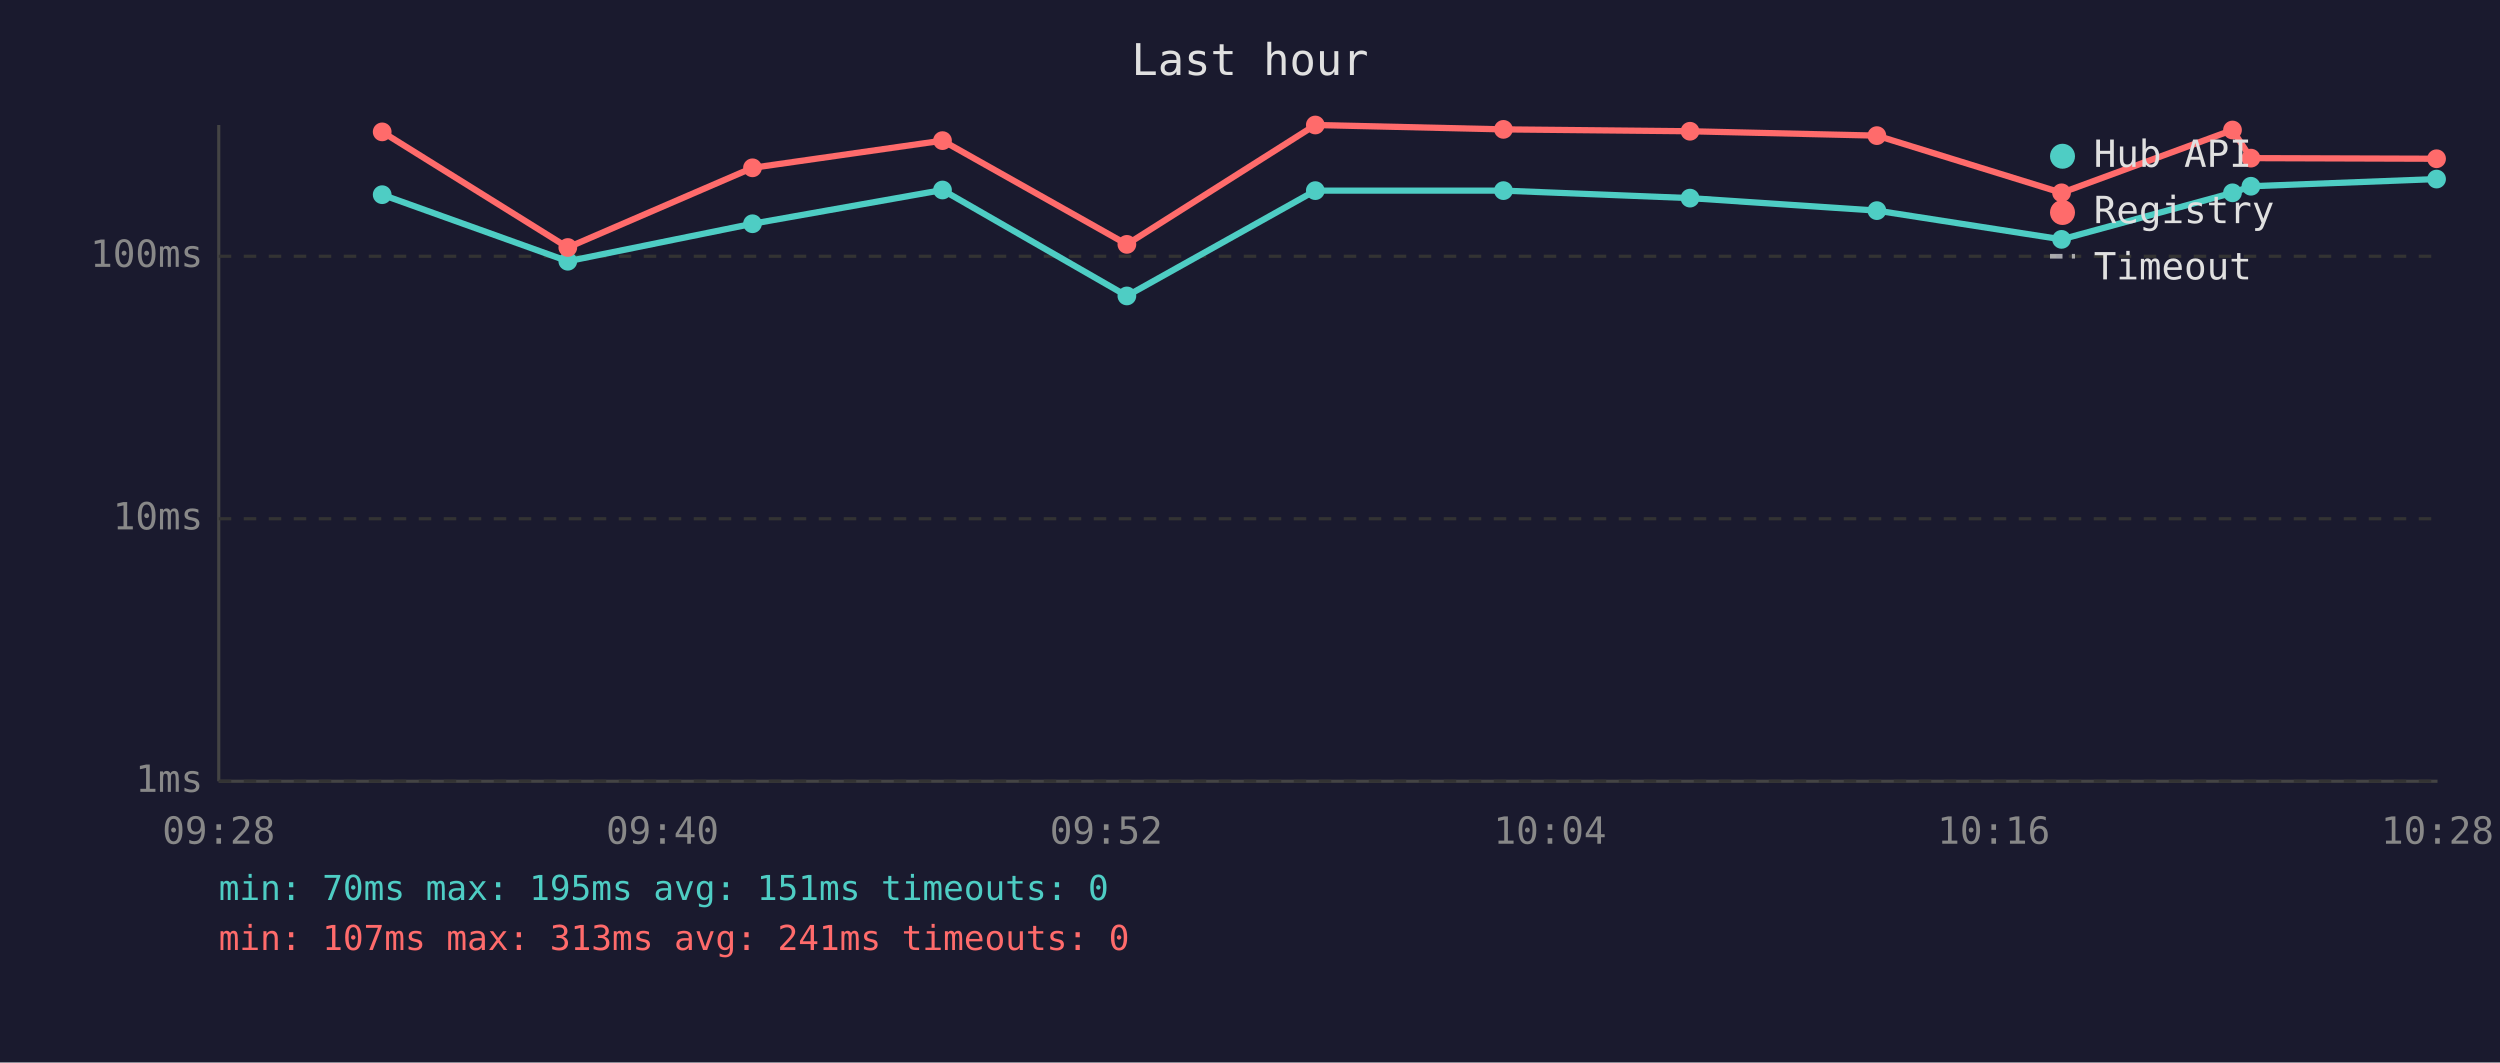
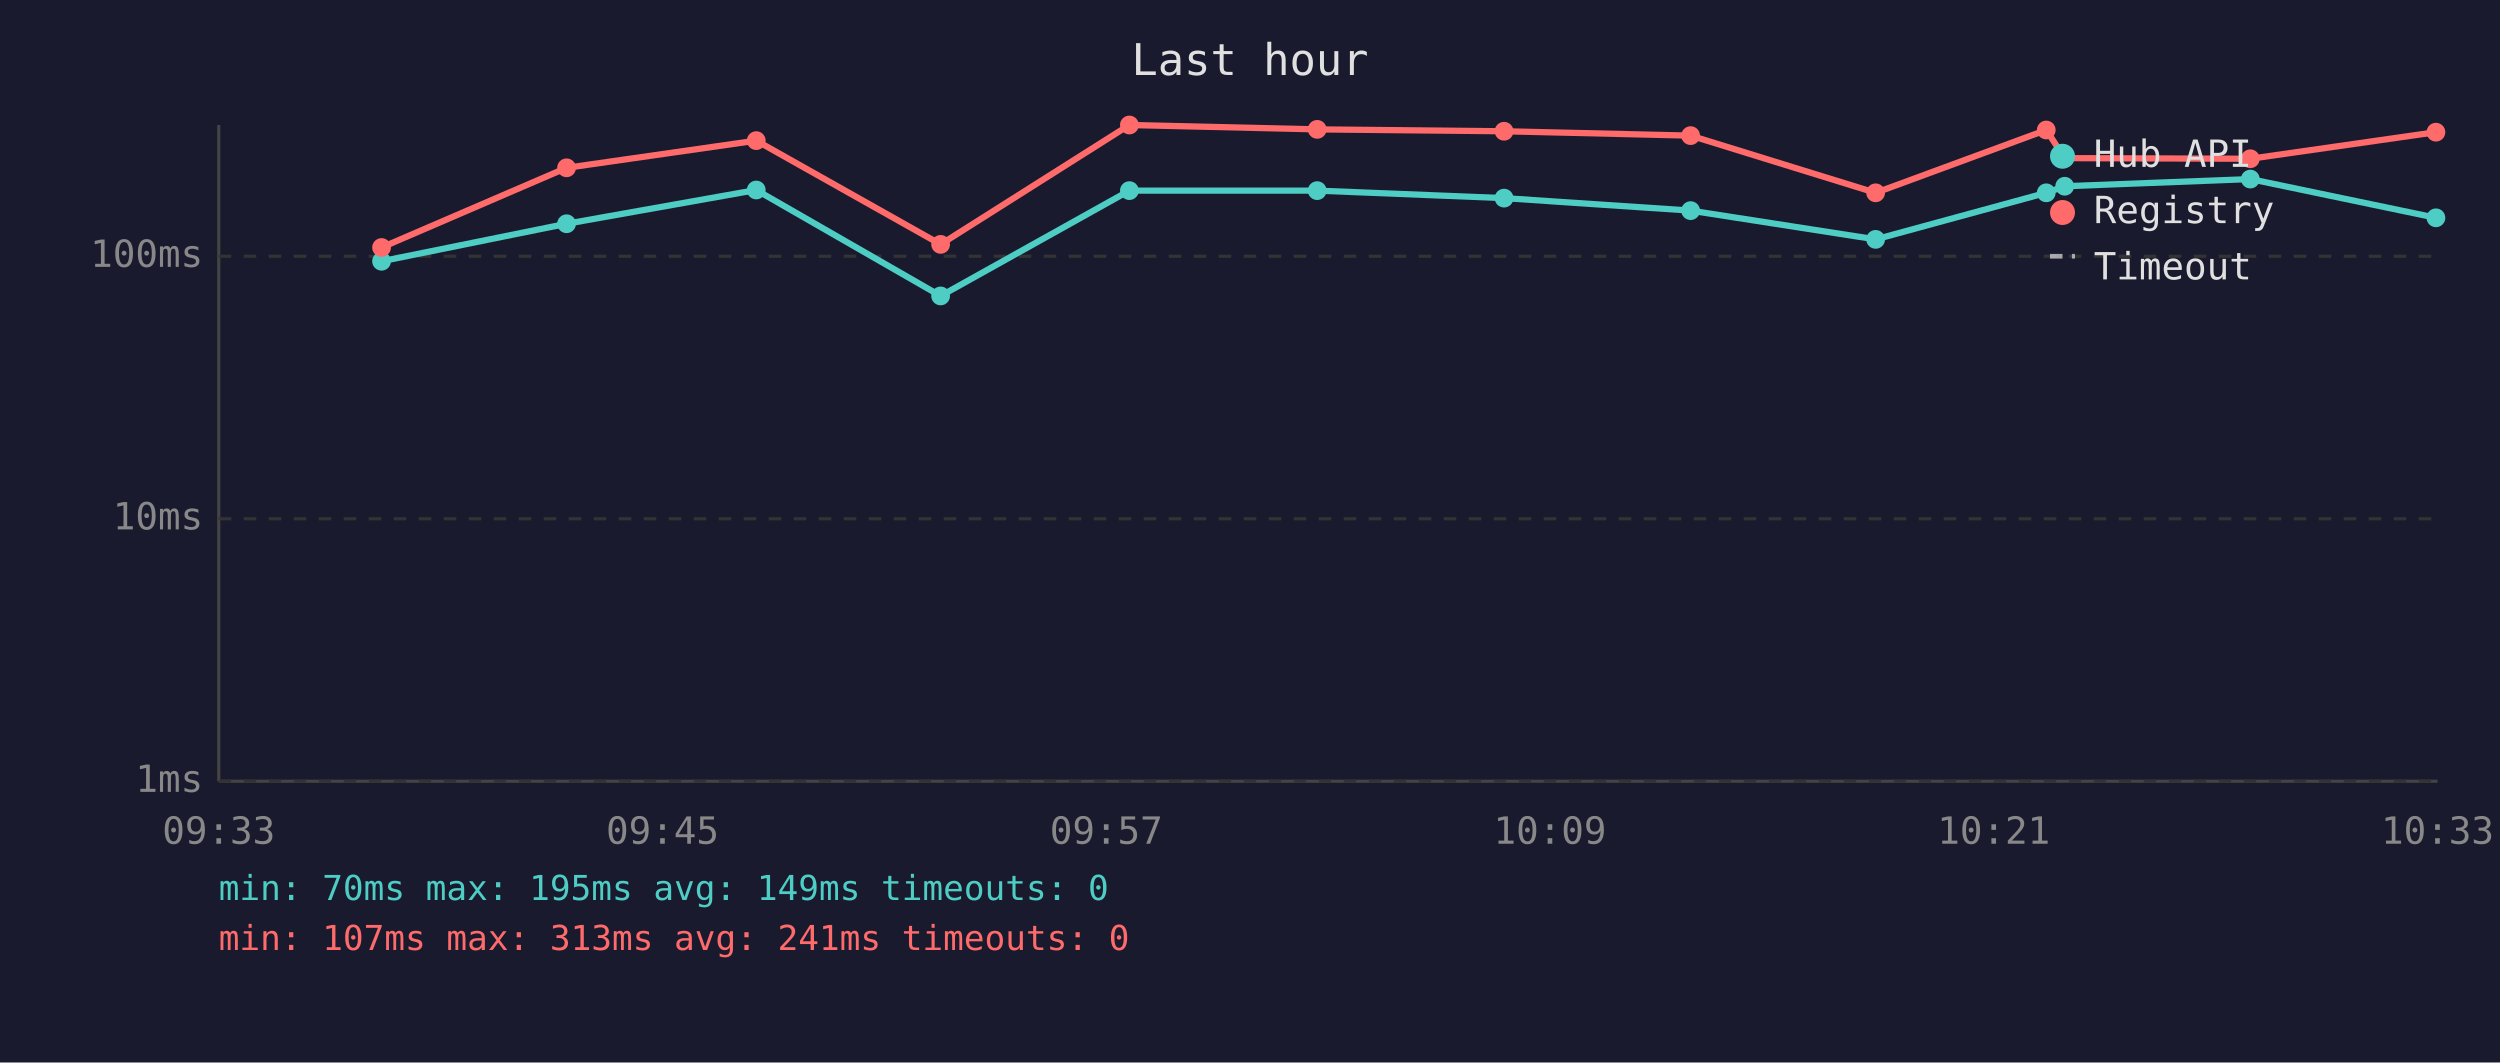
<svg xmlns="http://www.w3.org/2000/svg" viewBox="0 0 800 340" font-family="monospace" font-size="12">
  <rect width="800" height="340" fill="#1a1a2e" />
  <text x="400" y="24" fill="#e0e0e0" font-size="14" text-anchor="middle">Last hour</text>
  <line x1="70" y1="40" x2="70" y2="250" stroke="#444" stroke-width="1" />
  <line x1="70" y1="250" x2="780" y2="250" stroke="#444" stroke-width="1" />
  <line x1="70" y1="250" x2="780" y2="250" stroke="#333" stroke-width="1" stroke-dasharray="4" />
  <text x="65" y="250" fill="#888" text-anchor="end" dominant-baseline="middle">1ms</text>
  <line x1="70" y1="166" x2="780" y2="166" stroke="#333" stroke-width="1" stroke-dasharray="4" />
  <text x="65" y="166" fill="#888" text-anchor="end" dominant-baseline="middle">10ms</text>
  <line x1="70" y1="82" x2="780" y2="82" stroke="#333" stroke-width="1" stroke-dasharray="4" />
  <text x="65" y="82" fill="#888" text-anchor="end" dominant-baseline="middle">100ms</text>
-   <text x="70" y="270" fill="#888" text-anchor="middle">09:28</text>
-   <text x="212" y="270" fill="#888" text-anchor="middle">09:40</text>
-   <text x="354" y="270" fill="#888" text-anchor="middle">09:52</text>
-   <text x="496" y="270" fill="#888" text-anchor="middle">10:04</text>
-   <text x="638" y="270" fill="#888" text-anchor="middle">10:16</text>
-   <text x="780" y="270" fill="#888" text-anchor="middle">10:28</text>
-   <polyline points="122.3,62.3 181.7,83.6 240.8,71.6 301.6,60.8 360.6,94.7 420.9,61.0 481.1,61.0 540.8,63.4 600.6,67.4 659.7,76.6 714.4,61.7 720.3,59.6 779.7,57.3" fill="none" stroke="#4ecdc4" stroke-width="2" opacity="1" />
-   <circle cx="122.3" cy="62.3" r="3" fill="#4ecdc4" />
-   <circle cx="181.7" cy="83.6" r="3" fill="#4ecdc4" />
-   <circle cx="240.8" cy="71.6" r="3" fill="#4ecdc4" />
-   <circle cx="301.6" cy="60.8" r="3" fill="#4ecdc4" />
-   <circle cx="360.6" cy="94.7" r="3" fill="#4ecdc4" />
-   <circle cx="420.9" cy="61.0" r="3" fill="#4ecdc4" />
-   <circle cx="481.1" cy="61.0" r="3" fill="#4ecdc4" />
-   <circle cx="540.8" cy="63.4" r="3" fill="#4ecdc4" />
-   <circle cx="600.6" cy="67.4" r="3" fill="#4ecdc4" />
-   <circle cx="659.7" cy="76.6" r="3" fill="#4ecdc4" />
-   <circle cx="714.4" cy="61.7" r="3" fill="#4ecdc4" />
-   <circle cx="720.3" cy="59.6" r="3" fill="#4ecdc4" />
-   <circle cx="779.7" cy="57.3" r="3" fill="#4ecdc4" />
-   <polyline points="122.3,42.2 181.7,79.2 240.8,53.7 301.6,45.0 360.6,78.2 420.9,40.0 481.1,41.4 540.8,42.0 600.6,43.4 659.7,61.7 714.4,41.6 720.3,50.6 779.7,50.8" fill="none" stroke="#ff6b6b" stroke-width="2" opacity="1" />
-   <circle cx="122.3" cy="42.2" r="3" fill="#ff6b6b" />
-   <circle cx="181.7" cy="79.2" r="3" fill="#ff6b6b" />
-   <circle cx="240.8" cy="53.7" r="3" fill="#ff6b6b" />
-   <circle cx="301.6" cy="45.0" r="3" fill="#ff6b6b" />
-   <circle cx="360.6" cy="78.2" r="3" fill="#ff6b6b" />
-   <circle cx="420.9" cy="40.0" r="3" fill="#ff6b6b" />
-   <circle cx="481.1" cy="41.4" r="3" fill="#ff6b6b" />
-   <circle cx="540.8" cy="42.0" r="3" fill="#ff6b6b" />
-   <circle cx="600.6" cy="43.4" r="3" fill="#ff6b6b" />
-   <circle cx="659.7" cy="61.7" r="3" fill="#ff6b6b" />
-   <circle cx="714.4" cy="41.6" r="3" fill="#ff6b6b" />
-   <circle cx="720.3" cy="50.6" r="3" fill="#ff6b6b" />
-   <circle cx="779.7" cy="50.8" r="3" fill="#ff6b6b" />
+   <text x="70" y="270" fill="#888" text-anchor="middle">09:33</text>
+   <text x="212" y="270" fill="#888" text-anchor="middle">09:45</text>
+   <text x="354" y="270" fill="#888" text-anchor="middle">09:57</text>
+   <text x="496" y="270" fill="#888" text-anchor="middle">10:09</text>
+   <text x="638" y="270" fill="#888" text-anchor="middle">10:21</text>
+   <text x="780" y="270" fill="#888" text-anchor="middle">10:33</text>
+   <polyline points="122.1,83.6 181.3,71.6 242.0,60.8 301.0,94.7 361.4,61.0 421.5,61.0 481.3,63.4 541.0,67.4 600.2,76.6 654.8,61.7 660.7,59.6 720.1,57.3 779.5,69.7" fill="none" stroke="#4ecdc4" stroke-width="2" opacity="1" />
+   <circle cx="122.1" cy="83.6" r="3" fill="#4ecdc4" />
+   <circle cx="181.3" cy="71.6" r="3" fill="#4ecdc4" />
+   <circle cx="242.0" cy="60.8" r="3" fill="#4ecdc4" />
+   <circle cx="301.0" cy="94.7" r="3" fill="#4ecdc4" />
+   <circle cx="361.4" cy="61.0" r="3" fill="#4ecdc4" />
+   <circle cx="421.5" cy="61.0" r="3" fill="#4ecdc4" />
+   <circle cx="481.3" cy="63.4" r="3" fill="#4ecdc4" />
+   <circle cx="541.0" cy="67.4" r="3" fill="#4ecdc4" />
+   <circle cx="600.2" cy="76.6" r="3" fill="#4ecdc4" />
+   <circle cx="654.8" cy="61.7" r="3" fill="#4ecdc4" />
+   <circle cx="660.7" cy="59.6" r="3" fill="#4ecdc4" />
+   <circle cx="720.1" cy="57.3" r="3" fill="#4ecdc4" />
+   <circle cx="779.5" cy="69.7" r="3" fill="#4ecdc4" />
+   <polyline points="122.1,79.2 181.3,53.7 242.0,45.0 301.0,78.2 361.4,40.0 421.5,41.4 481.3,42.0 541.0,43.4 600.2,61.7 654.8,41.6 660.7,50.6 720.1,50.8 779.5,42.3" fill="none" stroke="#ff6b6b" stroke-width="2" opacity="1" />
+   <circle cx="122.1" cy="79.2" r="3" fill="#ff6b6b" />
+   <circle cx="181.3" cy="53.7" r="3" fill="#ff6b6b" />
+   <circle cx="242.0" cy="45.0" r="3" fill="#ff6b6b" />
+   <circle cx="301.0" cy="78.2" r="3" fill="#ff6b6b" />
+   <circle cx="361.4" cy="40.0" r="3" fill="#ff6b6b" />
+   <circle cx="421.5" cy="41.4" r="3" fill="#ff6b6b" />
+   <circle cx="481.3" cy="42.0" r="3" fill="#ff6b6b" />
+   <circle cx="541.0" cy="43.4" r="3" fill="#ff6b6b" />
+   <circle cx="600.2" cy="61.7" r="3" fill="#ff6b6b" />
+   <circle cx="654.8" cy="41.6" r="3" fill="#ff6b6b" />
+   <circle cx="660.7" cy="50.6" r="3" fill="#ff6b6b" />
+   <circle cx="720.1" cy="50.8" r="3" fill="#ff6b6b" />
+   <circle cx="779.5" cy="42.3" r="3" fill="#ff6b6b" />
  <circle cx="660" cy="50" r="4" fill="#4ecdc4" />
  <text x="670" y="50" fill="#e0e0e0" dominant-baseline="middle">Hub API</text>
  <circle cx="660" cy="68" r="4" fill="#ff6b6b" />
  <text x="670" y="68" fill="#e0e0e0" dominant-baseline="middle">Registry</text>
  <line x1="656" y1="82" x2="664" y2="82" stroke="#e0e0e0" stroke-width="1.5" stroke-dasharray="4,3" opacity="0.7" />
  <text x="670" y="86" fill="#e0e0e0" dominant-baseline="middle">Timeout</text>
-   <text x="70" y="288" fill="#4ecdc4" font-size="11">min: 70ms  max: 195ms  avg: 151ms  timeouts: 0</text>
+   <text x="70" y="288" fill="#4ecdc4" font-size="11">min: 70ms  max: 195ms  avg: 149ms  timeouts: 0</text>
  <text x="70" y="304" fill="#ff6b6b" font-size="11">min: 107ms  max: 313ms  avg: 241ms  timeouts: 0</text>
</svg>
